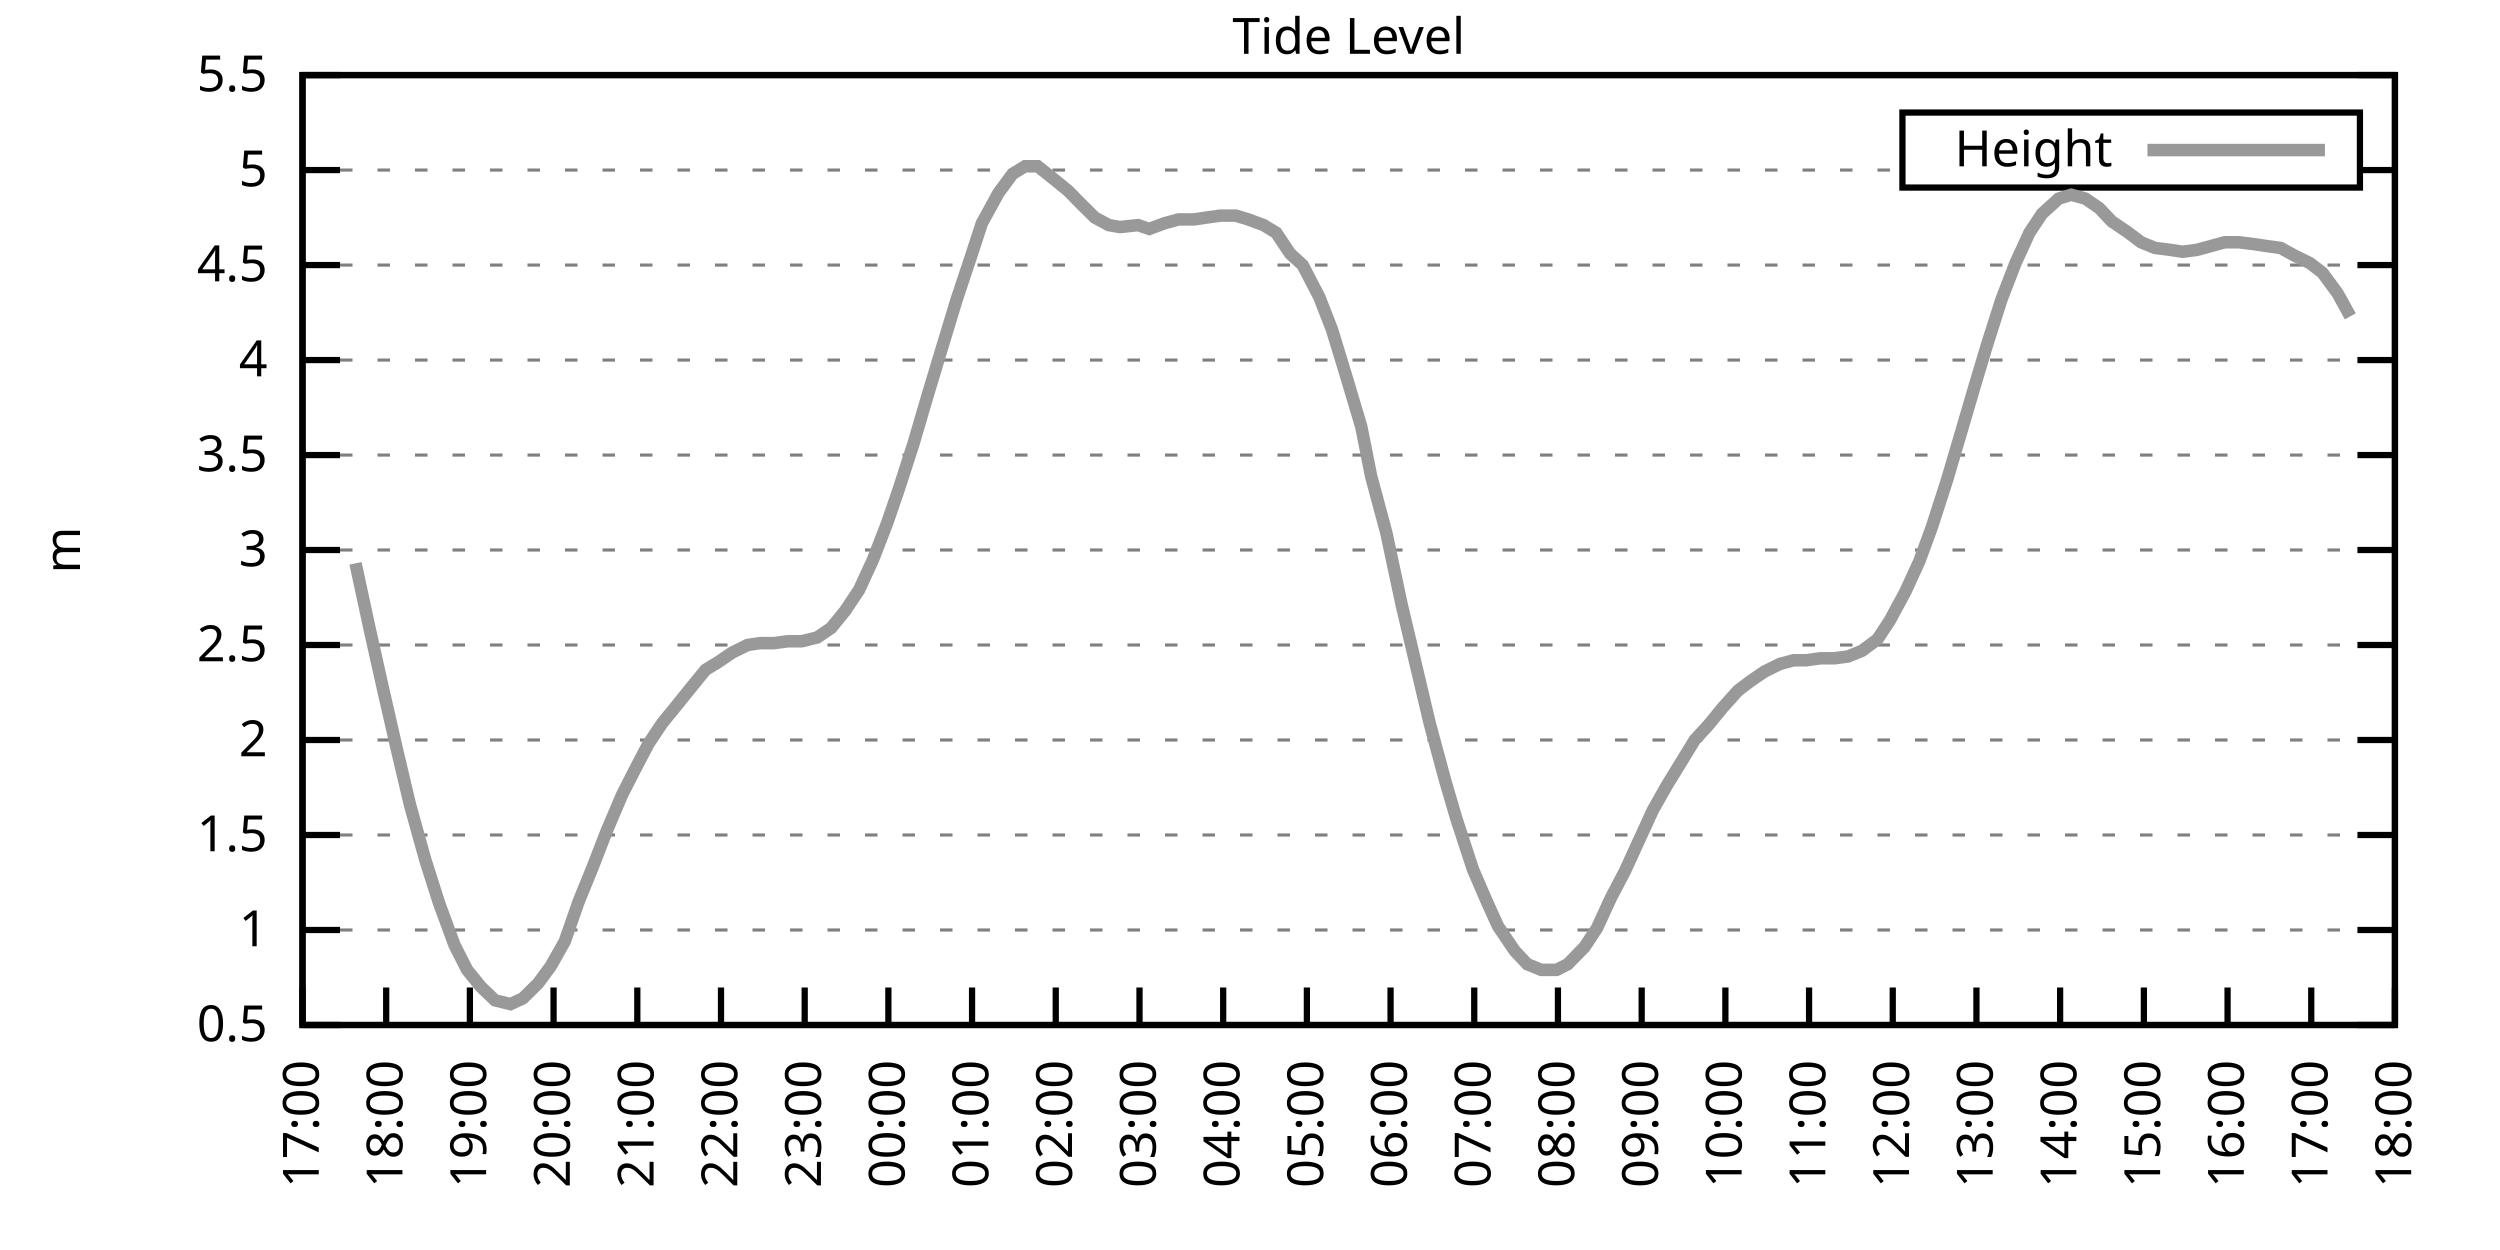
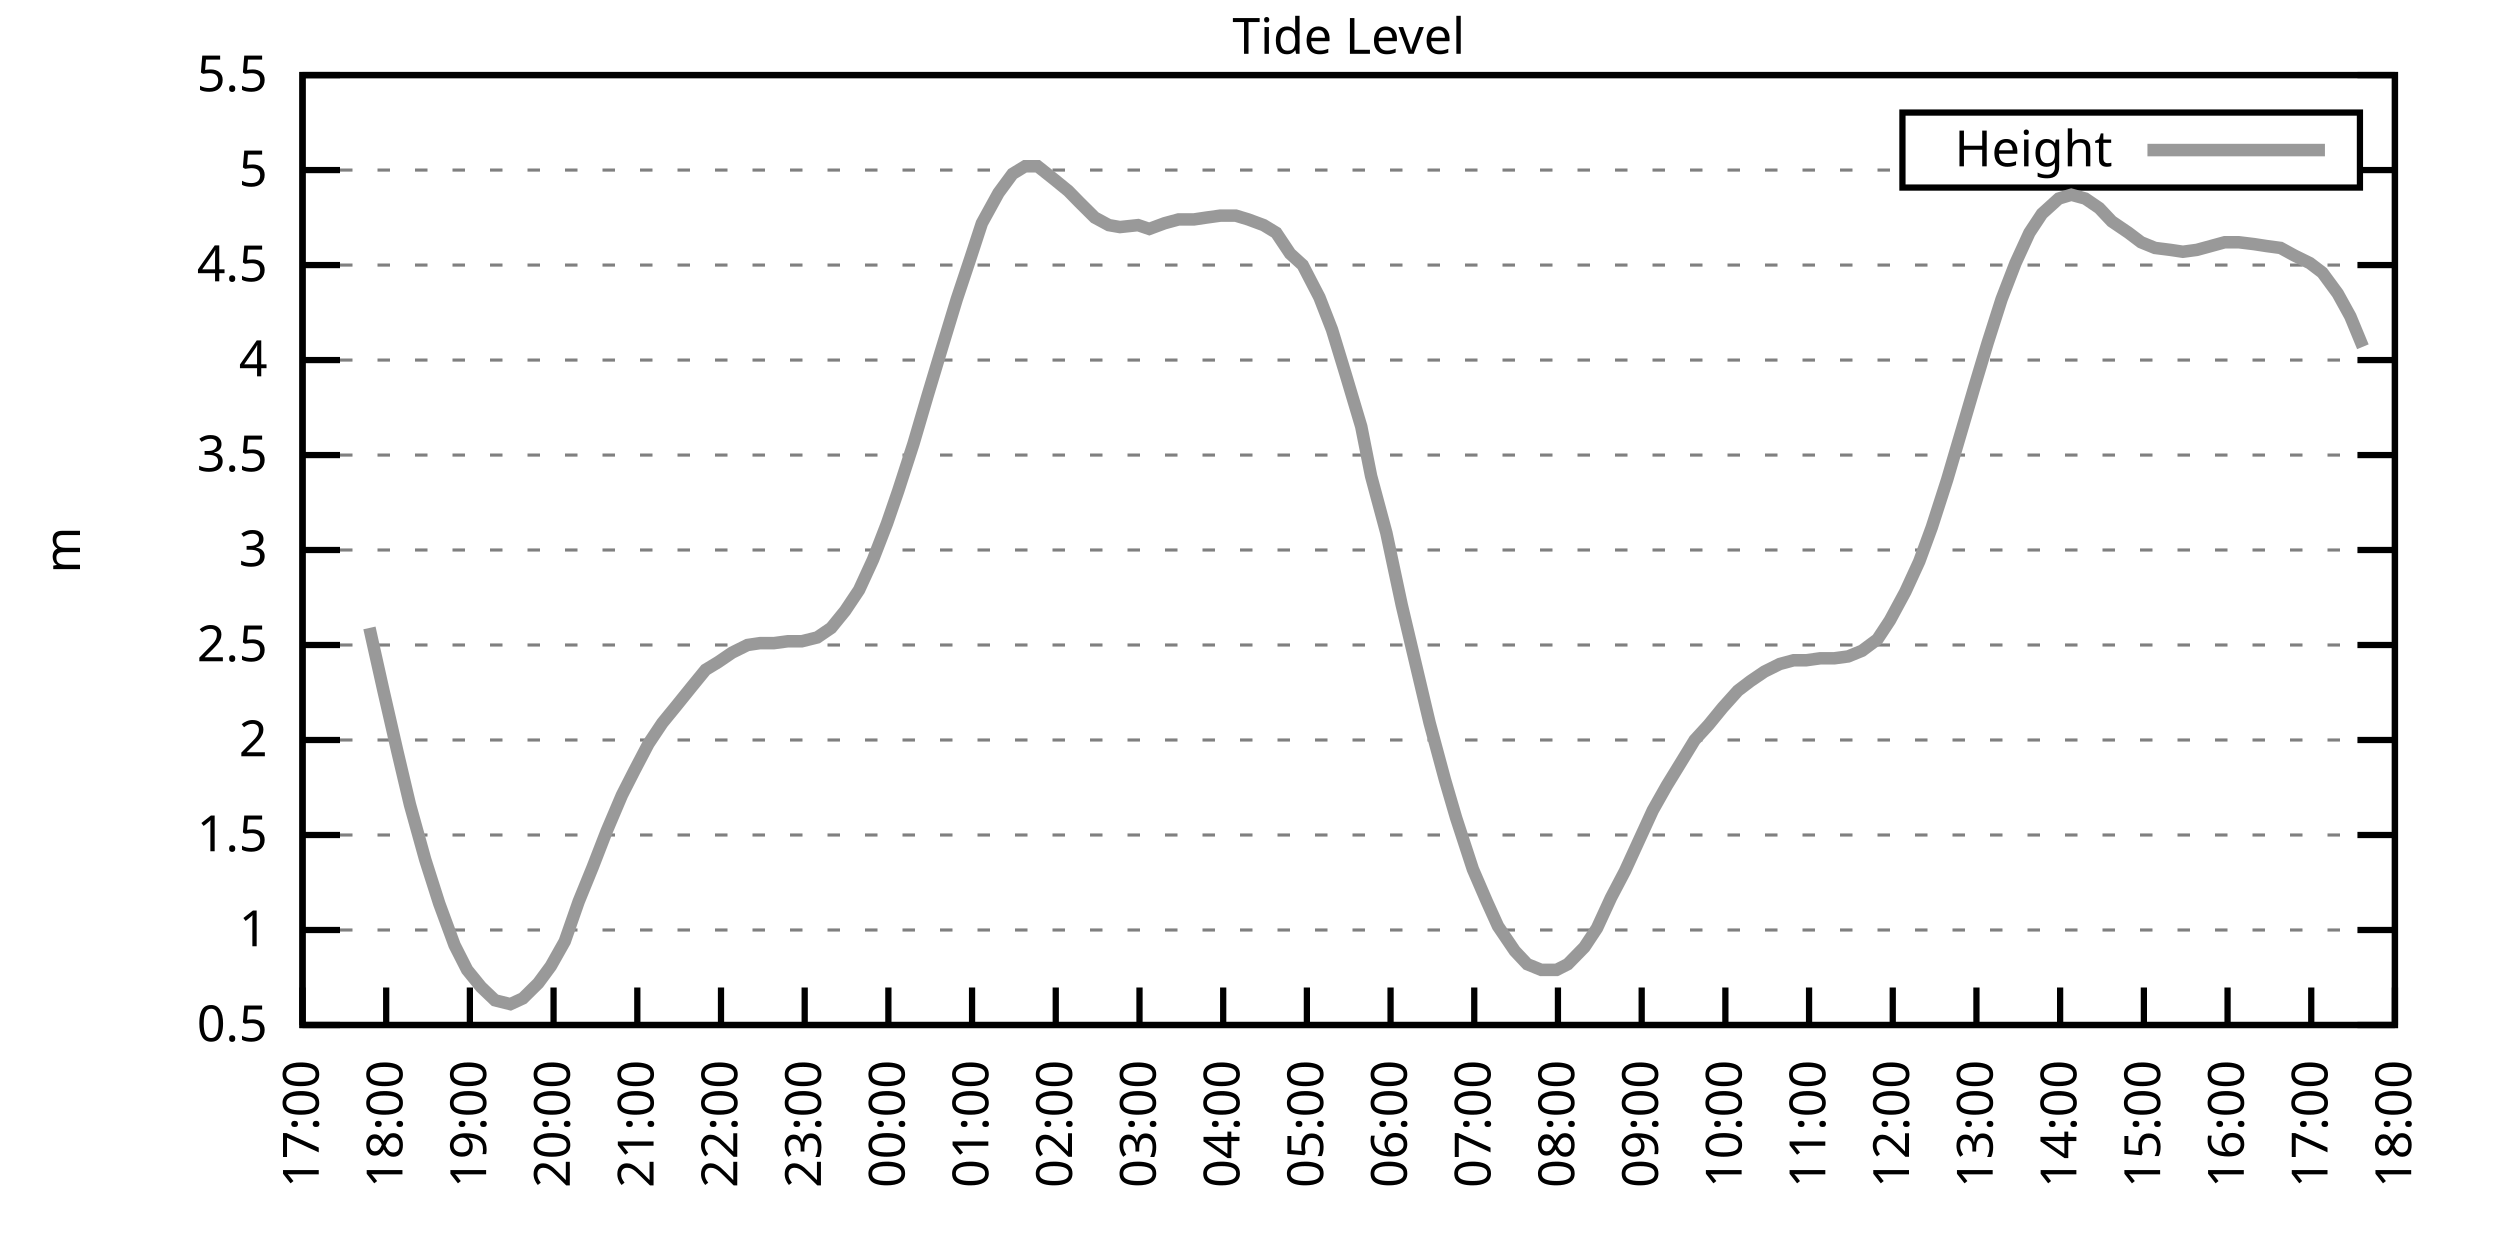
<svg xmlns="http://www.w3.org/2000/svg" xmlns:xlink="http://www.w3.org/1999/xlink" width="400" height="200" viewBox="0 0 400 200">
  <g id="gnuplot_canvas">
    <rect x="0" y="0" width="400" height="200" fill="none" />
    <defs>
      <circle id="gpDot" r="0.5" stroke-width="0.5" stroke="currentColor" />
      <path id="gpPt0" stroke-width="0.333" stroke="currentColor" d="M-1,0 h2 M0,-1 v2" />
      <path id="gpPt1" stroke-width="0.333" stroke="currentColor" d="M-1,-1 L1,1 M1,-1 L-1,1" />
      <path id="gpPt2" stroke-width="0.333" stroke="currentColor" d="M-1,0 L1,0 M0,-1 L0,1 M-1,-1 L1,1 M-1,1 L1,-1" />
      <rect id="gpPt3" stroke-width="0.333" stroke="currentColor" x="-1" y="-1" width="2" height="2" />
      <rect id="gpPt4" stroke-width="0.333" stroke="currentColor" fill="currentColor" x="-1" y="-1" width="2" height="2" />
      <circle id="gpPt5" stroke-width="0.333" stroke="currentColor" cx="0" cy="0" r="1" />
      <use xlink:href="#gpPt5" id="gpPt6" fill="currentColor" stroke="none" />
      <path id="gpPt7" stroke-width="0.333" stroke="currentColor" d="M0,-1.33 L-1.33,0.67 L1.33,0.67 z" />
      <use xlink:href="#gpPt7" id="gpPt8" fill="currentColor" stroke="none" />
      <use xlink:href="#gpPt7" id="gpPt9" stroke="currentColor" transform="rotate(180)" />
      <use xlink:href="#gpPt9" id="gpPt10" fill="currentColor" stroke="none" />
      <use xlink:href="#gpPt3" id="gpPt11" stroke="currentColor" transform="rotate(45)" />
      <use xlink:href="#gpPt11" id="gpPt12" fill="currentColor" stroke="none" />
      <path id="gpPt13" stroke-width="0.333" stroke="currentColor" d="M0,1.330 L1.265,0.411 L0.782,-1.067 L-0.782,-1.076 L-1.265,0.411 z" />
      <use xlink:href="#gpPt13" id="gpPt14" fill="currentColor" stroke="none" />
      <filter id="textbox" filterUnits="objectBoundingBox" x="0" y="0" height="1" width="1">
        <feFlood flood-color="white" flood-opacity="1" result="bgnd" />
        <feComposite in="SourceGraphic" in2="bgnd" operator="atop" />
      </filter>
      <filter id="greybox" filterUnits="objectBoundingBox" x="0" y="0" height="1" width="1">
        <feFlood flood-color="lightgrey" flood-opacity="1" result="grey" />
        <feComposite in="SourceGraphic" in2="grey" operator="atop" />
      </filter>
    </defs>
    <g fill="none" color="white" stroke="currentColor" stroke-width="1.00" stroke-linecap="butt" stroke-linejoin="miter">
</g>
    <g fill="none" color="black" stroke="currentColor" stroke-width="1.00" stroke-linecap="butt" stroke-linejoin="miter">
      <g stroke="none" shape-rendering="crispEdges">
        <polygon fill="rgb(255, 255, 255)" points="48.40,164.00 383.18,164.00 383.18,12.02 48.40,12.02 " />
      </g>
    </g>
    <g fill="none" color="black" stroke="currentColor" stroke-width="1.00" stroke-linecap="butt" stroke-linejoin="miter">
</g>
    <g fill="none" color="black" stroke="black" stroke-width="0.50" stroke-linecap="butt" stroke-linejoin="miter">
</g>
    <g fill="none" color="gray" stroke="currentColor" stroke-width="0.50" stroke-linecap="butt" stroke-linejoin="miter">
      <path stroke="gray" stroke-dasharray="2,4" class="gridline" d="M48.40,164.00 L383.19,164.00  " />
    </g>
    <g fill="none" color="gray" stroke="gray" stroke-width="1.00" stroke-linecap="butt" stroke-linejoin="miter">
</g>
    <g fill="none" color="black" stroke="currentColor" stroke-width="1.00" stroke-linecap="butt" stroke-linejoin="miter">
      <path stroke="black" d="M48.40,164.00 L54.40,164.00 M383.19,164.00 L377.19,164.00  " />
      <g transform="translate(42.80,166.60)" stroke="none" fill="black" font-family="Sans" font-size="8.00" text-anchor="end">
        <text>
          <tspan font-family="Sans"> 0.5</tspan>
        </text>
      </g>
    </g>
    <g fill="none" color="black" stroke="currentColor" stroke-width="1.00" stroke-linecap="butt" stroke-linejoin="miter">
</g>
    <g fill="none" color="black" stroke="black" stroke-width="0.50" stroke-linecap="butt" stroke-linejoin="miter">
</g>
    <g fill="none" color="gray" stroke="currentColor" stroke-width="0.50" stroke-linecap="butt" stroke-linejoin="miter">
      <path stroke="gray" stroke-dasharray="2,4" class="gridline" d="M48.40,148.80 L383.19,148.80  " />
    </g>
    <g fill="none" color="gray" stroke="gray" stroke-width="1.00" stroke-linecap="butt" stroke-linejoin="miter">
</g>
    <g fill="none" color="black" stroke="currentColor" stroke-width="1.00" stroke-linecap="butt" stroke-linejoin="miter">
      <path stroke="black" d="M48.40,148.80 L54.40,148.80 M383.19,148.80 L377.19,148.80  " />
      <g transform="translate(42.80,151.40)" stroke="none" fill="black" font-family="Sans" font-size="8.00" text-anchor="end">
        <text>
          <tspan font-family="Sans"> 1</tspan>
        </text>
      </g>
    </g>
    <g fill="none" color="black" stroke="currentColor" stroke-width="1.00" stroke-linecap="butt" stroke-linejoin="miter">
</g>
    <g fill="none" color="black" stroke="black" stroke-width="0.50" stroke-linecap="butt" stroke-linejoin="miter">
</g>
    <g fill="none" color="gray" stroke="currentColor" stroke-width="0.50" stroke-linecap="butt" stroke-linejoin="miter">
      <path stroke="gray" stroke-dasharray="2,4" class="gridline" d="M48.40,133.60 L383.19,133.60  " />
    </g>
    <g fill="none" color="gray" stroke="gray" stroke-width="1.00" stroke-linecap="butt" stroke-linejoin="miter">
</g>
    <g fill="none" color="black" stroke="currentColor" stroke-width="1.00" stroke-linecap="butt" stroke-linejoin="miter">
      <path stroke="black" d="M48.40,133.60 L54.40,133.60 M383.19,133.60 L377.19,133.60  " />
      <g transform="translate(42.80,136.20)" stroke="none" fill="black" font-family="Sans" font-size="8.00" text-anchor="end">
        <text>
          <tspan font-family="Sans"> 1.5</tspan>
        </text>
      </g>
    </g>
    <g fill="none" color="black" stroke="currentColor" stroke-width="1.00" stroke-linecap="butt" stroke-linejoin="miter">
</g>
    <g fill="none" color="black" stroke="black" stroke-width="0.50" stroke-linecap="butt" stroke-linejoin="miter">
</g>
    <g fill="none" color="gray" stroke="currentColor" stroke-width="0.50" stroke-linecap="butt" stroke-linejoin="miter">
      <path stroke="gray" stroke-dasharray="2,4" class="gridline" d="M48.40,118.40 L383.19,118.40  " />
    </g>
    <g fill="none" color="gray" stroke="gray" stroke-width="1.00" stroke-linecap="butt" stroke-linejoin="miter">
</g>
    <g fill="none" color="black" stroke="currentColor" stroke-width="1.00" stroke-linecap="butt" stroke-linejoin="miter">
      <path stroke="black" d="M48.40,118.40 L54.40,118.40 M383.19,118.40 L377.19,118.40  " />
      <g transform="translate(42.80,121.00)" stroke="none" fill="black" font-family="Sans" font-size="8.00" text-anchor="end">
        <text>
          <tspan font-family="Sans"> 2</tspan>
        </text>
      </g>
    </g>
    <g fill="none" color="black" stroke="currentColor" stroke-width="1.00" stroke-linecap="butt" stroke-linejoin="miter">
</g>
    <g fill="none" color="black" stroke="black" stroke-width="0.50" stroke-linecap="butt" stroke-linejoin="miter">
</g>
    <g fill="none" color="gray" stroke="currentColor" stroke-width="0.50" stroke-linecap="butt" stroke-linejoin="miter">
      <path stroke="gray" stroke-dasharray="2,4" class="gridline" d="M48.40,103.20 L383.19,103.20  " />
    </g>
    <g fill="none" color="gray" stroke="gray" stroke-width="1.00" stroke-linecap="butt" stroke-linejoin="miter">
</g>
    <g fill="none" color="black" stroke="currentColor" stroke-width="1.00" stroke-linecap="butt" stroke-linejoin="miter">
      <path stroke="black" d="M48.40,103.20 L54.40,103.20 M383.19,103.20 L377.19,103.20  " />
      <g transform="translate(42.80,105.80)" stroke="none" fill="black" font-family="Sans" font-size="8.00" text-anchor="end">
        <text>
          <tspan font-family="Sans"> 2.5</tspan>
        </text>
      </g>
    </g>
    <g fill="none" color="black" stroke="currentColor" stroke-width="1.00" stroke-linecap="butt" stroke-linejoin="miter">
</g>
    <g fill="none" color="black" stroke="black" stroke-width="0.50" stroke-linecap="butt" stroke-linejoin="miter">
</g>
    <g fill="none" color="gray" stroke="currentColor" stroke-width="0.50" stroke-linecap="butt" stroke-linejoin="miter">
      <path stroke="gray" stroke-dasharray="2,4" class="gridline" d="M48.40,88.00 L383.19,88.00  " />
    </g>
    <g fill="none" color="gray" stroke="gray" stroke-width="1.00" stroke-linecap="butt" stroke-linejoin="miter">
</g>
    <g fill="none" color="black" stroke="currentColor" stroke-width="1.00" stroke-linecap="butt" stroke-linejoin="miter">
      <path stroke="black" d="M48.40,88.00 L54.40,88.00 M383.19,88.00 L377.19,88.00  " />
      <g transform="translate(42.80,90.60)" stroke="none" fill="black" font-family="Sans" font-size="8.00" text-anchor="end">
        <text>
          <tspan font-family="Sans"> 3</tspan>
        </text>
      </g>
    </g>
    <g fill="none" color="black" stroke="currentColor" stroke-width="1.00" stroke-linecap="butt" stroke-linejoin="miter">
</g>
    <g fill="none" color="black" stroke="black" stroke-width="0.50" stroke-linecap="butt" stroke-linejoin="miter">
</g>
    <g fill="none" color="gray" stroke="currentColor" stroke-width="0.50" stroke-linecap="butt" stroke-linejoin="miter">
      <path stroke="gray" stroke-dasharray="2,4" class="gridline" d="M48.40,72.81 L383.19,72.81  " />
    </g>
    <g fill="none" color="gray" stroke="gray" stroke-width="1.00" stroke-linecap="butt" stroke-linejoin="miter">
</g>
    <g fill="none" color="black" stroke="currentColor" stroke-width="1.00" stroke-linecap="butt" stroke-linejoin="miter">
      <path stroke="black" d="M48.40,72.81 L54.40,72.81 M383.19,72.81 L377.19,72.81  " />
      <g transform="translate(42.80,75.41)" stroke="none" fill="black" font-family="Sans" font-size="8.00" text-anchor="end">
        <text>
          <tspan font-family="Sans"> 3.5</tspan>
        </text>
      </g>
    </g>
    <g fill="none" color="black" stroke="currentColor" stroke-width="1.00" stroke-linecap="butt" stroke-linejoin="miter">
</g>
    <g fill="none" color="black" stroke="black" stroke-width="0.50" stroke-linecap="butt" stroke-linejoin="miter">
</g>
    <g fill="none" color="gray" stroke="currentColor" stroke-width="0.50" stroke-linecap="butt" stroke-linejoin="miter">
      <path stroke="gray" stroke-dasharray="2,4" class="gridline" d="M48.40,57.61 L383.19,57.61  " />
    </g>
    <g fill="none" color="gray" stroke="gray" stroke-width="1.00" stroke-linecap="butt" stroke-linejoin="miter">
</g>
    <g fill="none" color="black" stroke="currentColor" stroke-width="1.00" stroke-linecap="butt" stroke-linejoin="miter">
      <path stroke="black" d="M48.40,57.61 L54.40,57.61 M383.19,57.61 L377.19,57.61  " />
      <g transform="translate(42.80,60.21)" stroke="none" fill="black" font-family="Sans" font-size="8.00" text-anchor="end">
        <text>
          <tspan font-family="Sans"> 4</tspan>
        </text>
      </g>
    </g>
    <g fill="none" color="black" stroke="currentColor" stroke-width="1.00" stroke-linecap="butt" stroke-linejoin="miter">
</g>
    <g fill="none" color="black" stroke="black" stroke-width="0.50" stroke-linecap="butt" stroke-linejoin="miter">
</g>
    <g fill="none" color="gray" stroke="currentColor" stroke-width="0.50" stroke-linecap="butt" stroke-linejoin="miter">
      <path stroke="gray" stroke-dasharray="2,4" class="gridline" d="M48.40,42.41 L383.19,42.41  " />
    </g>
    <g fill="none" color="gray" stroke="gray" stroke-width="1.00" stroke-linecap="butt" stroke-linejoin="miter">
</g>
    <g fill="none" color="black" stroke="currentColor" stroke-width="1.00" stroke-linecap="butt" stroke-linejoin="miter">
      <path stroke="black" d="M48.40,42.41 L54.40,42.41 M383.19,42.41 L377.19,42.41  " />
      <g transform="translate(42.80,45.01)" stroke="none" fill="black" font-family="Sans" font-size="8.00" text-anchor="end">
        <text>
          <tspan font-family="Sans"> 4.5</tspan>
        </text>
      </g>
    </g>
    <g fill="none" color="black" stroke="currentColor" stroke-width="1.00" stroke-linecap="butt" stroke-linejoin="miter">
</g>
    <g fill="none" color="black" stroke="black" stroke-width="0.50" stroke-linecap="butt" stroke-linejoin="miter">
</g>
    <g fill="none" color="gray" stroke="currentColor" stroke-width="0.50" stroke-linecap="butt" stroke-linejoin="miter">
      <path stroke="gray" stroke-dasharray="2,4" class="gridline" d="M48.40,27.21 L304.39,27.21 M377.59,27.21 L383.19,27.21  " />
    </g>
    <g fill="none" color="gray" stroke="gray" stroke-width="1.00" stroke-linecap="butt" stroke-linejoin="miter">
</g>
    <g fill="none" color="black" stroke="currentColor" stroke-width="1.00" stroke-linecap="butt" stroke-linejoin="miter">
      <path stroke="black" d="M48.40,27.21 L54.40,27.21 M383.19,27.21 L377.19,27.21  " />
      <g transform="translate(42.80,29.81)" stroke="none" fill="black" font-family="Sans" font-size="8.00" text-anchor="end">
        <text>
          <tspan font-family="Sans"> 5</tspan>
        </text>
      </g>
    </g>
    <g fill="none" color="black" stroke="currentColor" stroke-width="1.00" stroke-linecap="butt" stroke-linejoin="miter">
</g>
    <g fill="none" color="black" stroke="black" stroke-width="0.50" stroke-linecap="butt" stroke-linejoin="miter">
</g>
    <g fill="none" color="gray" stroke="currentColor" stroke-width="0.50" stroke-linecap="butt" stroke-linejoin="miter">
      <path stroke="gray" stroke-dasharray="2,4" class="gridline" d="M48.40,12.01 L383.19,12.01  " />
    </g>
    <g fill="none" color="gray" stroke="gray" stroke-width="1.00" stroke-linecap="butt" stroke-linejoin="miter">
</g>
    <g fill="none" color="black" stroke="currentColor" stroke-width="1.00" stroke-linecap="butt" stroke-linejoin="miter">
      <path stroke="black" d="M48.40,12.01 L54.40,12.01 M383.19,12.01 L377.19,12.01  " />
      <g transform="translate(42.80,14.61)" stroke="none" fill="black" font-family="Sans" font-size="8.00" text-anchor="end">
        <text>
          <tspan font-family="Sans"> 5.5</tspan>
        </text>
      </g>
    </g>
    <g fill="none" color="black" stroke="currentColor" stroke-width="1.00" stroke-linecap="butt" stroke-linejoin="miter">
      <path stroke="black" d="M48.40,164.00 L48.40,158.00  " />
      <g transform="translate(51.00,169.60) rotate(270.00)" stroke="none" fill="black" font-family="Sans" font-size="8.00" text-anchor="end">
        <text>
          <tspan font-family="Sans">17:00</tspan>
        </text>
      </g>
    </g>
    <g fill="none" color="black" stroke="currentColor" stroke-width="1.00" stroke-linecap="butt" stroke-linejoin="miter">
      <path stroke="black" d="M61.79,164.00 L61.79,158.00  " />
      <g transform="translate(64.39,169.60) rotate(270.00)" stroke="none" fill="black" font-family="Sans" font-size="8.00" text-anchor="end">
        <text>
          <tspan font-family="Sans">18:00</tspan>
        </text>
      </g>
    </g>
    <g fill="none" color="black" stroke="currentColor" stroke-width="1.00" stroke-linecap="butt" stroke-linejoin="miter">
      <path stroke="black" d="M75.18,164.00 L75.18,158.00  " />
      <g transform="translate(77.78,169.60) rotate(270.00)" stroke="none" fill="black" font-family="Sans" font-size="8.00" text-anchor="end">
        <text>
          <tspan font-family="Sans">19:00</tspan>
        </text>
      </g>
    </g>
    <g fill="none" color="black" stroke="currentColor" stroke-width="1.00" stroke-linecap="butt" stroke-linejoin="miter">
      <path stroke="black" d="M88.57,164.00 L88.57,158.00  " />
      <g transform="translate(91.17,169.60) rotate(270.00)" stroke="none" fill="black" font-family="Sans" font-size="8.00" text-anchor="end">
        <text>
          <tspan font-family="Sans">20:00</tspan>
        </text>
      </g>
    </g>
    <g fill="none" color="black" stroke="currentColor" stroke-width="1.00" stroke-linecap="butt" stroke-linejoin="miter">
      <path stroke="black" d="M101.97,164.00 L101.97,158.00  " />
      <g transform="translate(104.57,169.60) rotate(270.00)" stroke="none" fill="black" font-family="Sans" font-size="8.00" text-anchor="end">
        <text>
          <tspan font-family="Sans">21:00</tspan>
        </text>
      </g>
    </g>
    <g fill="none" color="black" stroke="currentColor" stroke-width="1.00" stroke-linecap="butt" stroke-linejoin="miter">
      <path stroke="black" d="M115.36,164.00 L115.36,158.00  " />
      <g transform="translate(117.96,169.60) rotate(270.00)" stroke="none" fill="black" font-family="Sans" font-size="8.00" text-anchor="end">
        <text>
          <tspan font-family="Sans">22:00</tspan>
        </text>
      </g>
    </g>
    <g fill="none" color="black" stroke="currentColor" stroke-width="1.00" stroke-linecap="butt" stroke-linejoin="miter">
      <path stroke="black" d="M128.75,164.00 L128.75,158.00  " />
      <g transform="translate(131.35,169.60) rotate(270.00)" stroke="none" fill="black" font-family="Sans" font-size="8.00" text-anchor="end">
        <text>
          <tspan font-family="Sans">23:00</tspan>
        </text>
      </g>
    </g>
    <g fill="none" color="black" stroke="currentColor" stroke-width="1.00" stroke-linecap="butt" stroke-linejoin="miter">
      <path stroke="black" d="M142.14,164.00 L142.14,158.00  " />
      <g transform="translate(144.74,169.60) rotate(270.00)" stroke="none" fill="black" font-family="Sans" font-size="8.00" text-anchor="end">
        <text>
          <tspan font-family="Sans">00:00</tspan>
        </text>
      </g>
    </g>
    <g fill="none" color="black" stroke="currentColor" stroke-width="1.00" stroke-linecap="butt" stroke-linejoin="miter">
      <path stroke="black" d="M155.53,164.00 L155.53,158.00  " />
      <g transform="translate(158.13,169.60) rotate(270.00)" stroke="none" fill="black" font-family="Sans" font-size="8.00" text-anchor="end">
        <text>
          <tspan font-family="Sans">01:00</tspan>
        </text>
      </g>
    </g>
    <g fill="none" color="black" stroke="currentColor" stroke-width="1.00" stroke-linecap="butt" stroke-linejoin="miter">
      <path stroke="black" d="M168.92,164.00 L168.92,158.00  " />
      <g transform="translate(171.52,169.60) rotate(270.00)" stroke="none" fill="black" font-family="Sans" font-size="8.00" text-anchor="end">
        <text>
          <tspan font-family="Sans">02:00</tspan>
        </text>
      </g>
    </g>
    <g fill="none" color="black" stroke="currentColor" stroke-width="1.00" stroke-linecap="butt" stroke-linejoin="miter">
      <path stroke="black" d="M182.32,164.00 L182.32,158.00  " />
      <g transform="translate(184.92,169.60) rotate(270.00)" stroke="none" fill="black" font-family="Sans" font-size="8.00" text-anchor="end">
        <text>
          <tspan font-family="Sans">03:00</tspan>
        </text>
      </g>
    </g>
    <g fill="none" color="black" stroke="currentColor" stroke-width="1.00" stroke-linecap="butt" stroke-linejoin="miter">
      <path stroke="black" d="M195.71,164.00 L195.71,158.00  " />
      <g transform="translate(198.31,169.60) rotate(270.00)" stroke="none" fill="black" font-family="Sans" font-size="8.00" text-anchor="end">
        <text>
          <tspan font-family="Sans">04:00</tspan>
        </text>
      </g>
    </g>
    <g fill="none" color="black" stroke="currentColor" stroke-width="1.00" stroke-linecap="butt" stroke-linejoin="miter">
      <path stroke="black" d="M209.10,164.00 L209.10,158.00  " />
      <g transform="translate(211.70,169.60) rotate(270.00)" stroke="none" fill="black" font-family="Sans" font-size="8.00" text-anchor="end">
        <text>
          <tspan font-family="Sans">05:00</tspan>
        </text>
      </g>
    </g>
    <g fill="none" color="black" stroke="currentColor" stroke-width="1.00" stroke-linecap="butt" stroke-linejoin="miter">
      <path stroke="black" d="M222.49,164.00 L222.49,158.00  " />
      <g transform="translate(225.09,169.60) rotate(270.00)" stroke="none" fill="black" font-family="Sans" font-size="8.00" text-anchor="end">
        <text>
          <tspan font-family="Sans">06:00</tspan>
        </text>
      </g>
    </g>
    <g fill="none" color="black" stroke="currentColor" stroke-width="1.00" stroke-linecap="butt" stroke-linejoin="miter">
      <path stroke="black" d="M235.88,164.00 L235.88,158.00  " />
      <g transform="translate(238.48,169.60) rotate(270.00)" stroke="none" fill="black" font-family="Sans" font-size="8.00" text-anchor="end">
        <text>
          <tspan font-family="Sans">07:00</tspan>
        </text>
      </g>
    </g>
    <g fill="none" color="black" stroke="currentColor" stroke-width="1.00" stroke-linecap="butt" stroke-linejoin="miter">
      <path stroke="black" d="M249.27,164.00 L249.27,158.00  " />
      <g transform="translate(251.87,169.60) rotate(270.00)" stroke="none" fill="black" font-family="Sans" font-size="8.00" text-anchor="end">
        <text>
          <tspan font-family="Sans">08:00</tspan>
        </text>
      </g>
    </g>
    <g fill="none" color="black" stroke="currentColor" stroke-width="1.00" stroke-linecap="butt" stroke-linejoin="miter">
      <path stroke="black" d="M262.67,164.00 L262.67,158.00  " />
      <g transform="translate(265.27,169.60) rotate(270.00)" stroke="none" fill="black" font-family="Sans" font-size="8.00" text-anchor="end">
        <text>
          <tspan font-family="Sans">09:00</tspan>
        </text>
      </g>
    </g>
    <g fill="none" color="black" stroke="currentColor" stroke-width="1.00" stroke-linecap="butt" stroke-linejoin="miter">
      <path stroke="black" d="M276.06,164.00 L276.06,158.00  " />
      <g transform="translate(278.66,169.60) rotate(270.00)" stroke="none" fill="black" font-family="Sans" font-size="8.00" text-anchor="end">
        <text>
          <tspan font-family="Sans">10:00</tspan>
        </text>
      </g>
    </g>
    <g fill="none" color="black" stroke="currentColor" stroke-width="1.00" stroke-linecap="butt" stroke-linejoin="miter">
      <path stroke="black" d="M289.45,164.00 L289.45,158.00  " />
      <g transform="translate(292.05,169.60) rotate(270.00)" stroke="none" fill="black" font-family="Sans" font-size="8.00" text-anchor="end">
        <text>
          <tspan font-family="Sans">11:00</tspan>
        </text>
      </g>
    </g>
    <g fill="none" color="black" stroke="currentColor" stroke-width="1.00" stroke-linecap="butt" stroke-linejoin="miter">
      <path stroke="black" d="M302.84,164.00 L302.84,158.00  " />
      <g transform="translate(305.44,169.60) rotate(270.00)" stroke="none" fill="black" font-family="Sans" font-size="8.00" text-anchor="end">
        <text>
          <tspan font-family="Sans">12:00</tspan>
        </text>
      </g>
    </g>
    <g fill="none" color="black" stroke="currentColor" stroke-width="1.00" stroke-linecap="butt" stroke-linejoin="miter">
      <path stroke="black" d="M316.23,164.00 L316.23,158.00  " />
      <g transform="translate(318.83,169.60) rotate(270.00)" stroke="none" fill="black" font-family="Sans" font-size="8.00" text-anchor="end">
        <text>
          <tspan font-family="Sans">13:00</tspan>
        </text>
      </g>
    </g>
    <g fill="none" color="black" stroke="currentColor" stroke-width="1.00" stroke-linecap="butt" stroke-linejoin="miter">
      <path stroke="black" d="M329.62,164.00 L329.62,158.00  " />
      <g transform="translate(332.22,169.60) rotate(270.00)" stroke="none" fill="black" font-family="Sans" font-size="8.00" text-anchor="end">
        <text>
          <tspan font-family="Sans">14:00</tspan>
        </text>
      </g>
    </g>
    <g fill="none" color="black" stroke="currentColor" stroke-width="1.00" stroke-linecap="butt" stroke-linejoin="miter">
      <path stroke="black" d="M343.02,164.00 L343.02,158.00  " />
      <g transform="translate(345.62,169.60) rotate(270.00)" stroke="none" fill="black" font-family="Sans" font-size="8.00" text-anchor="end">
        <text>
          <tspan font-family="Sans">15:00</tspan>
        </text>
      </g>
    </g>
    <g fill="none" color="black" stroke="currentColor" stroke-width="1.00" stroke-linecap="butt" stroke-linejoin="miter">
      <path stroke="black" d="M356.41,164.00 L356.41,158.00  " />
      <g transform="translate(359.01,169.60) rotate(270.00)" stroke="none" fill="black" font-family="Sans" font-size="8.00" text-anchor="end">
        <text>
          <tspan font-family="Sans">16:00</tspan>
        </text>
      </g>
    </g>
    <g fill="none" color="black" stroke="currentColor" stroke-width="1.00" stroke-linecap="butt" stroke-linejoin="miter">
      <path stroke="black" d="M369.80,164.00 L369.80,158.00  " />
      <g transform="translate(372.40,169.60) rotate(270.00)" stroke="none" fill="black" font-family="Sans" font-size="8.00" text-anchor="end">
        <text>
          <tspan font-family="Sans">17:00</tspan>
        </text>
      </g>
    </g>
    <g fill="none" color="black" stroke="currentColor" stroke-width="1.00" stroke-linecap="butt" stroke-linejoin="miter">
      <path stroke="black" d="M383.19,164.00 L383.19,158.00  " />
      <g transform="translate(385.79,169.60) rotate(270.00)" stroke="none" fill="black" font-family="Sans" font-size="8.00" text-anchor="end">
        <text>
          <tspan font-family="Sans">18:00</tspan>
        </text>
      </g>
    </g>
    <g fill="none" color="black" stroke="currentColor" stroke-width="1.00" stroke-linecap="butt" stroke-linejoin="miter">
</g>
    <g fill="none" color="black" stroke="currentColor" stroke-width="1.00" stroke-linecap="butt" stroke-linejoin="miter">
      <path stroke="black" d="M48.40,12.01 L48.40,164.00 L383.19,164.00 L383.19,12.01 L48.40,12.01 Z  " />
    </g>
    <g fill="none" color="black" stroke="currentColor" stroke-width="1.00" stroke-linecap="butt" stroke-linejoin="miter">
</g>
    <g fill="none" color="black" stroke="currentColor" stroke-width="1.00" stroke-linecap="butt" stroke-linejoin="miter">
      <path stroke="black" d="M304.39,30.01 L304.39,18.01 L377.59,18.01 L377.59,30.01 L304.39,30.01 Z  " />
    </g>
    <g id="Tide_level_plot_1">
      <g fill="none" color="white" stroke="black" stroke-width="2.00" stroke-linecap="butt" stroke-linejoin="miter">
</g>
      <g fill="none" color="black" stroke="currentColor" stroke-width="2.00" stroke-linecap="butt" stroke-linejoin="miter">
        <g transform="translate(337.99,26.61)" stroke="none" fill="black" font-family="Sans" font-size="8.00" text-anchor="end">
          <text>
            <tspan font-family="Sans">Height</tspan>
          </text>
        </g>
      </g>
      <g fill="none" color="black" stroke="currentColor" stroke-width="2.00" stroke-linecap="butt" stroke-linejoin="miter">
-         <path stroke="rgb(153, 153, 153)" d="M343.59,24.01 L371.99,24.01 M56.88,90.13 L59.11,100.47 L61.35,110.50 L63.58,120.23 L65.59,128.74 L68.04,137.55   L70.27,144.55 L72.73,151.23 L74.74,155.18 L76.97,157.92 L79.20,160.05 L81.66,160.66 L83.66,159.74 L86.12,157.31   L88.13,154.58 L90.36,150.62 L92.59,144.24 L94.82,138.77 L97.06,132.99 L99.51,127.22 L101.52,123.27 L103.75,119.01   L105.98,115.67 L108.22,112.93 L110.67,109.89 L112.90,107.16 L114.91,105.94 L117.14,104.42 L119.60,103.20 L121.61,102.90   L123.84,102.90 L126.07,102.60 L128.30,102.60 L130.76,101.99 L132.99,100.47 L135.22,97.73 L137.45,94.39 L139.69,89.52   L141.92,83.75 L143.70,78.58 L146.16,70.98 L148.39,63.38 L150.40,56.70 L153.08,47.88 L155.31,41.19 L157.10,35.72   L159.77,30.86 L162.01,27.82 L164.01,26.60 L166.02,26.60 L168.70,28.73 L170.93,30.55 L172.72,32.38 L175.17,34.81   L177.41,36.02 L179.19,36.33 L182.09,36.02 L183.88,36.63 L186.33,35.72 L188.57,35.11 L191.02,35.11 L193.03,34.81   L195.26,34.50 L197.72,34.50 L199.73,35.11 L202.18,36.02 L204.19,37.24 L206.42,40.58 L208.43,42.41 L211.11,47.58   L213.12,52.74 L215.35,60.04 L217.80,68.25 L219.37,76.15 L221.82,85.27 L224.28,96.82 L226.51,106.24 L228.74,115.67   L231.20,124.79 L232.98,130.87 L235.66,139.07 L237.89,144.24 L239.68,148.19 L242.36,152.14 L244.36,154.27 L246.60,155.18   L249.05,155.18 L250.84,154.27 L253.51,151.54 L255.52,148.50 L257.76,143.63 L259.99,139.38 L262.22,134.51 L264.45,129.65   L266.68,125.70 L268.92,122.05 L271.15,118.40 L273.38,115.97 L275.61,113.24 L278.07,110.50 L280.07,108.98 L282.31,107.46   L284.76,106.24 L286.99,105.64 L289.00,105.64 L291.23,105.33 L293.47,105.33 L295.70,105.03 L297.93,104.12 L300.39,102.29   L302.39,99.25 L304.85,94.69 L307.08,89.83 L309.09,84.36 L311.54,76.76 L313.78,69.16 L316.01,61.56 L318.02,54.87   L320.25,47.88 L322.48,42.10 L324.71,37.24 L326.72,34.20 L329.40,31.77 L331.41,31.16 L333.64,31.77 L335.87,33.29   L337.88,35.42 L340.56,37.24 L342.57,38.76 L344.80,39.67 L347.26,39.98 L349.26,40.28 L351.50,39.98 L353.73,39.37   L355.96,38.76 L358.19,38.76 L360.65,39.06 L362.66,39.37 L364.89,39.67 L367.12,40.89 L369.58,42.10 L371.58,43.62   L374.04,46.97 L376.05,50.62  " />
+         <path stroke="rgb(153, 153, 153)" d="M343.59,24.01 L371.99,24.01 M59.11,100.47 L61.35,110.50 L63.58,120.23 L65.59,128.74 L68.04,137.55 L70.27,144.55   L72.73,151.23 L74.74,155.18 L76.97,157.92 L79.20,160.05 L81.66,160.66 L83.66,159.74 L86.12,157.31 L88.13,154.58   L90.36,150.62 L92.59,144.24 L94.82,138.77 L97.06,132.99 L99.51,127.22 L101.52,123.27 L103.75,119.01 L105.98,115.67   L108.22,112.93 L110.67,109.89 L112.90,107.16 L114.91,105.94 L117.14,104.42 L119.60,103.20 L121.61,102.90 L123.84,102.90   L126.07,102.60 L128.30,102.60 L130.76,101.99 L132.99,100.47 L135.22,97.73 L137.45,94.39 L139.69,89.52 L141.92,83.75   L143.70,78.58 L146.16,70.98 L148.39,63.38 L150.40,56.70 L153.08,47.88 L155.31,41.19 L157.10,35.72 L159.77,30.86   L162.01,27.82 L164.01,26.60 L166.02,26.60 L168.70,28.73 L170.93,30.55 L172.72,32.38 L175.17,34.81 L177.41,36.02   L179.19,36.33 L182.09,36.02 L183.88,36.63 L186.33,35.72 L188.57,35.11 L191.02,35.11 L193.03,34.81 L195.26,34.50   L197.72,34.50 L199.73,35.11 L202.18,36.02 L204.19,37.24 L206.42,40.58 L208.43,42.41 L211.11,47.58 L213.12,52.74   L215.35,60.04 L217.80,68.25 L219.37,76.15 L221.82,85.27 L224.28,96.82 L226.51,106.24 L228.74,115.67 L231.20,124.79   L232.98,130.87 L235.66,139.07 L237.89,144.24 L239.68,148.19 L242.36,152.14 L244.36,154.27 L246.60,155.18 L249.05,155.18   L250.84,154.27 L253.51,151.54 L255.52,148.50 L257.76,143.63 L259.99,139.38 L262.22,134.51 L264.45,129.65 L266.68,125.70   L268.92,122.05 L271.15,118.40 L273.38,115.97 L275.61,113.24 L278.07,110.50 L280.07,108.98 L282.31,107.46 L284.76,106.24   L286.99,105.64 L289.00,105.64 L291.23,105.33 L293.47,105.33 L295.70,105.03 L297.93,104.12 L300.39,102.29 L302.39,99.25   L304.85,94.69 L307.08,89.83 L309.09,84.36 L311.54,76.76 L313.78,69.16 L316.01,61.56 L318.02,54.87 L320.25,47.88   L322.48,42.10 L324.71,37.24 L326.72,34.20 L329.40,31.77 L331.41,31.16 L333.64,31.77 L335.87,33.29 L337.88,35.42   L340.56,37.24 L342.57,38.76 L344.80,39.67 L347.26,39.98 L349.26,40.28 L351.50,39.98 L353.73,39.37 L355.96,38.76   L358.19,38.76 L360.65,39.06 L362.66,39.37 L364.89,39.67 L367.12,40.89 L369.58,42.10 L371.58,43.62 L374.04,46.97   L376.05,50.62 L378.06,55.48  " />
      </g>
    </g>
    <g fill="none" color="black" stroke="currentColor" stroke-width="2.00" stroke-linecap="butt" stroke-linejoin="miter">
</g>
    <g fill="none" color="black" stroke="black" stroke-width="1.00" stroke-linecap="butt" stroke-linejoin="miter">
</g>
    <g fill="none" color="black" stroke="currentColor" stroke-width="1.00" stroke-linecap="butt" stroke-linejoin="miter">
      <path stroke="black" d="M48.40,12.01 L48.40,164.00 L383.19,164.00 L383.19,12.01 L48.40,12.01 Z  " />
      <g transform="translate(12.80,88.01) rotate(270.00)" stroke="none" fill="black" font-family="Sans" font-size="8.00" text-anchor="middle">
        <text>
          <tspan font-family="Sans">m</tspan>
        </text>
      </g>
    </g>
    <g fill="none" color="black" stroke="currentColor" stroke-width="1.00" stroke-linecap="butt" stroke-linejoin="miter">
</g>
    <g fill="none" color="black" stroke="currentColor" stroke-width="1.00" stroke-linecap="butt" stroke-linejoin="miter">
      <g transform="translate(215.79,8.61)" stroke="none" fill="black" font-family="Sans" font-size="8.00" text-anchor="middle">
        <text>
          <tspan font-family="Sans">Tide Level</tspan>
        </text>
      </g>
    </g>
    <g fill="none" color="black" stroke="currentColor" stroke-width="1.00" stroke-linecap="butt" stroke-linejoin="miter">
</g>
  </g>
</svg>
